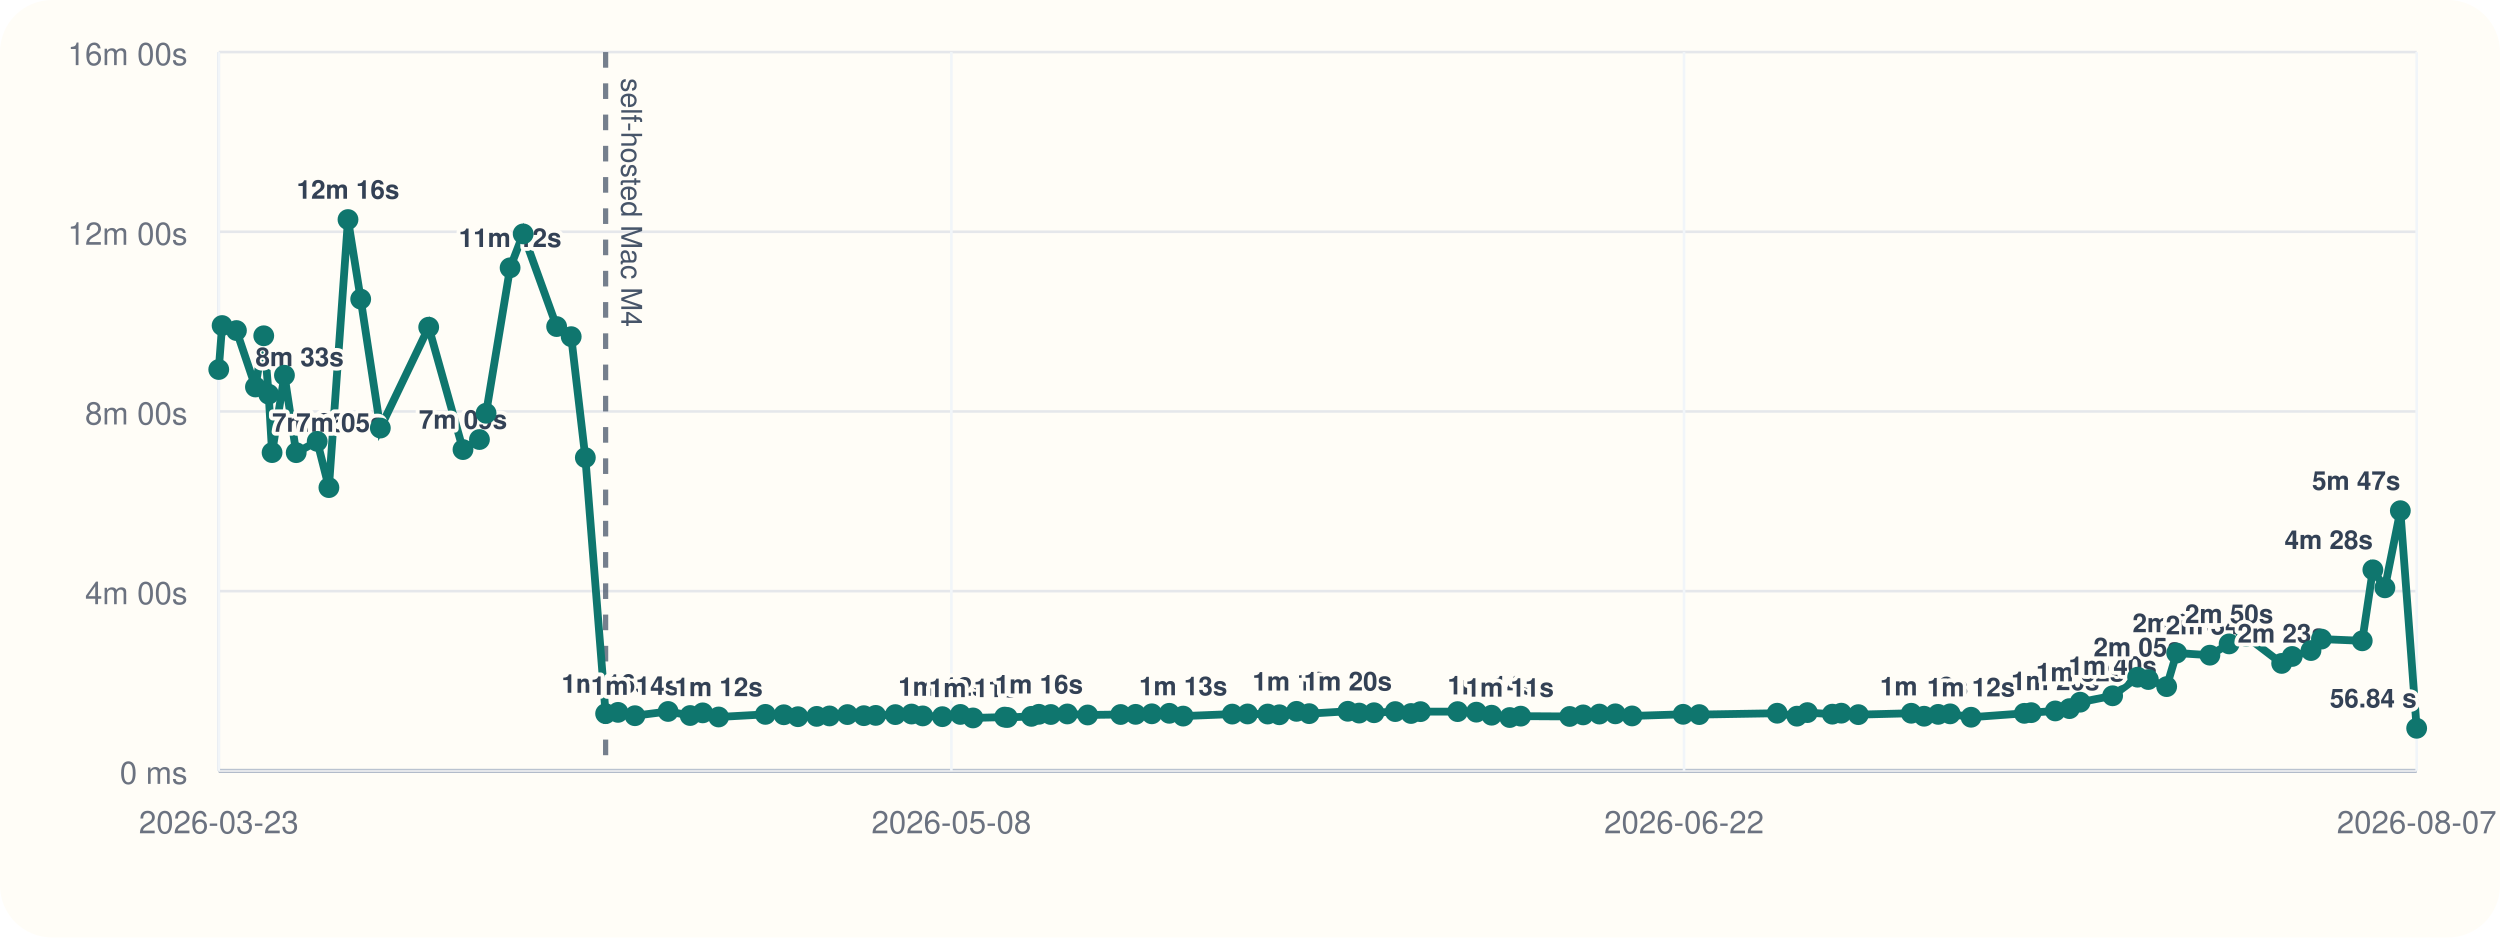
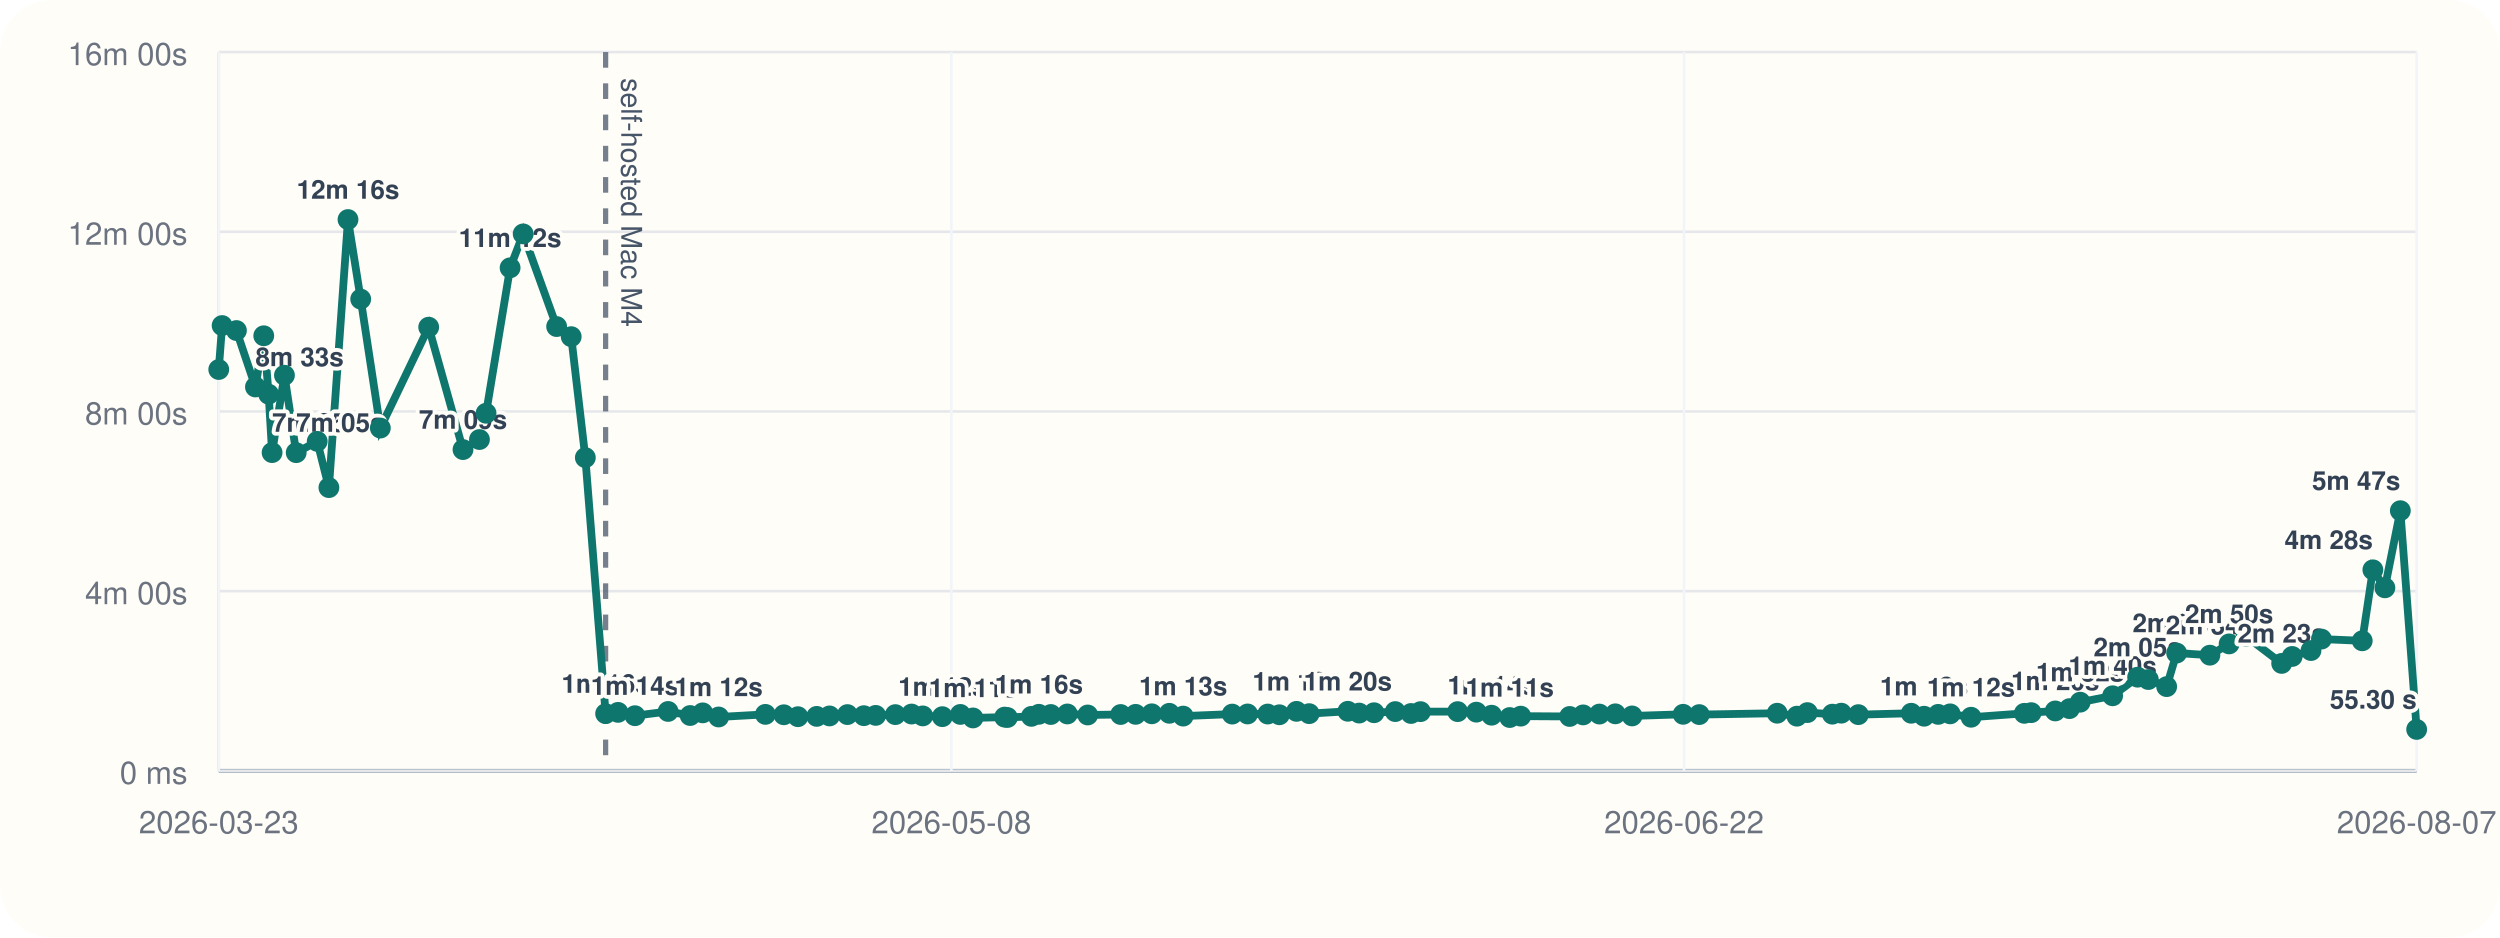
<svg xmlns="http://www.w3.org/2000/svg" viewBox="0 0 960 360">
  <rect width="960" height="360" rx="20" fill="#fffdf7" />
  <line x1="84" y1="296" x2="928" y2="296" stroke="#cbd5e1" stroke-width="1" />
  <line x1="84" y1="20" x2="84" y2="296" stroke="#cbd5e1" stroke-width="1" />
  <line x1="84" y1="296.00" x2="928" y2="296.00" stroke="#94a3b8" stroke-width="1.5" />
  <line x1="84" y1="296.00" x2="928" y2="296.00" stroke="#e5e7eb" stroke-width="1" />
  <text x="72" y="301.00" text-anchor="end" font-size="12" font-family="Helvetica, Arial, sans-serif" fill="#6b7280">0 ms</text>
  <line x1="84" y1="227.00" x2="928" y2="227.00" stroke="#e5e7eb" stroke-width="1" />
  <text x="72" y="232.00" text-anchor="end" font-size="12" font-family="Helvetica, Arial, sans-serif" fill="#6b7280">4m 00s</text>
  <line x1="84" y1="158.00" x2="928" y2="158.00" stroke="#e5e7eb" stroke-width="1" />
  <text x="72" y="163.00" text-anchor="end" font-size="12" font-family="Helvetica, Arial, sans-serif" fill="#6b7280">8m 00s</text>
  <line x1="84" y1="89.00" x2="928" y2="89.00" stroke="#e5e7eb" stroke-width="1" />
  <text x="72" y="94.00" text-anchor="end" font-size="12" font-family="Helvetica, Arial, sans-serif" fill="#6b7280">12m 00s</text>
  <line x1="84" y1="20.00" x2="928" y2="20.00" stroke="#e5e7eb" stroke-width="1" />
  <text x="72" y="25.00" text-anchor="end" font-size="12" font-family="Helvetica, Arial, sans-serif" fill="#6b7280">16m 00s</text>
  <line x1="84.00" y1="20" x2="84.00" y2="296" stroke="#f1f5f9" stroke-width="1" />
  <text x="84.00" y="320" text-anchor="middle" font-size="12" font-family="Helvetica, Arial, sans-serif" fill="#6b7280">2026-03-23</text>
  <line x1="365.33" y1="20" x2="365.33" y2="296" stroke="#f1f5f9" stroke-width="1" />
  <text x="365.33" y="320" text-anchor="middle" font-size="12" font-family="Helvetica, Arial, sans-serif" fill="#6b7280">2026-05-08</text>
  <line x1="646.67" y1="20" x2="646.67" y2="296" stroke="#f1f5f9" stroke-width="1" />
  <text x="646.67" y="320" text-anchor="middle" font-size="12" font-family="Helvetica, Arial, sans-serif" fill="#6b7280">2026-06-22</text>
  <line x1="928.00" y1="20" x2="928.00" y2="296" stroke="#f1f5f9" stroke-width="1" />
  <text x="928.00" y="320" text-anchor="middle" font-size="12" font-family="Helvetica, Arial, sans-serif" fill="#6b7280">2026-08-07</text>
  <line x1="232.56" y1="20" x2="232.56" y2="296" stroke="#475569" stroke-width="2" stroke-dasharray="6 6" opacity="0.75" />
  <text x="238.56" y="30" transform="rotate(90 238.56 30)" font-size="11" font-family="Helvetica, Arial, sans-serif" fill="#475569">self-hosted Mac M4</text>
-   <polyline fill="none" stroke="#0f766e" stroke-width="3" points="84.00,141.89 85.29,125.01 90.79,126.93 98.09,148.60 101.28,128.94 103.16,151.38 104.48,173.80 109.23,144.10 113.74,173.82 121.81,169.48 126.30,187.24 133.63,84.31 138.51,114.86 146.05,164.37 164.62,125.64 177.79,172.64 184.11,168.78 186.65,158.69 195.88,102.84 200.90,89.82 213.75,125.40 219.34,129.28 224.77,175.73 232.56,274.04 237.32,273.55 243.82,274.83 256.55,273.20 265.02,274.76 269.84,273.74 275.95,275.32 293.91,274.32 301.00,274.47 306.41,275.21 313.62,275.09 318.54,274.92 325.41,274.40 331.72,274.82 336.27,274.71 343.81,274.41 350.04,274.19 354.34,274.91 361.86,275.20 368.78,274.34 373.63,275.69 385.77,275.37 386.84,275.52 396.06,275.08 398.93,274.29 403.52,274.37 409.86,274.16 417.68,274.55 430.33,274.37 436.08,274.31 442.30,274.10 449.02,273.91 454.34,274.98 473.18,274.21 479.07,274.16 486.80,274.19 491.29,274.47 497.87,273.16 502.72,274.04 517.57,273.13 521.93,273.82 527.63,273.69 535.77,273.25 541.83,273.98 545.47,273.27 559.73,273.26 566.92,273.47 572.78,274.64 579.74,275.53 583.96,275.00 602.75,275.12 607.93,274.52 614.18,274.20 620.29,274.11 626.72,274.92 646.32,274.29 652.51,274.40 682.44,273.88 690.02,275.01 694.04,273.64 703.62,274.24 707.06,273.86 713.61,274.42 733.92,273.89 738.85,275.03 744.26,274.32 748.86,274.12 756.89,275.42 777.34,273.92 779.98,273.66 789.22,273.00 794.67,272.11 798.78,269.64 811.25,267.18 820.85,260.04 824.96,260.94 832.00,263.66 835.83,250.77 848.60,251.59 855.98,247.26 862.49,244.32 876.16,254.75 880.20,252.08 887.42,249.81 891.43,245.41 907.10,246.07 911.18,218.81 915.80,225.72 921.73,196.11 928.00,279.66" />
+   <polyline fill="none" stroke="#0f766e" stroke-width="3" points="84.00,141.89 85.29,125.01 90.79,126.93 98.09,148.60 101.28,128.94 103.16,151.38 104.48,173.80 109.23,144.10 113.74,173.82 121.81,169.48 126.30,187.24 133.63,84.31 138.51,114.86 146.05,164.37 164.62,125.64 177.79,172.64 184.11,168.78 186.65,158.69 195.88,102.84 200.90,89.82 213.75,125.40 219.34,129.28 224.77,175.73 232.56,274.04 237.32,273.55 243.82,274.83 256.55,273.20 265.02,274.76 269.84,273.74 275.95,275.32 293.91,274.32 301.00,274.47 306.41,275.21 313.62,275.09 318.54,274.92 325.41,274.40 331.72,274.82 336.27,274.71 343.81,274.41 350.04,274.19 354.34,274.91 361.86,275.20 368.78,274.34 373.63,275.69 385.77,275.37 386.84,275.52 396.06,275.08 398.93,274.29 403.52,274.37 409.86,274.16 417.68,274.55 430.33,274.37 436.08,274.31 442.30,274.10 449.02,273.91 454.34,274.98 473.18,274.21 479.07,274.16 486.80,274.19 491.29,274.47 497.87,273.16 502.72,274.04 517.57,273.13 521.93,273.82 527.63,273.69 535.77,273.25 541.83,273.98 545.47,273.27 559.73,273.26 566.92,273.47 572.78,274.64 579.74,275.53 583.96,275.00 602.75,275.12 607.93,274.52 614.18,274.20 620.29,274.11 626.72,274.92 646.32,274.29 652.51,274.40 682.44,273.88 690.02,275.01 694.04,273.64 703.62,274.24 707.06,273.86 713.61,274.42 733.92,273.89 738.85,275.03 744.26,274.32 748.86,274.12 756.89,275.42 777.34,273.92 779.98,273.66 789.22,273.00 794.67,272.11 798.78,269.64 811.25,267.18 820.85,260.04 824.96,260.94 832.00,263.66 835.83,250.77 848.60,251.59 855.98,247.26 862.49,244.32 876.16,254.75 880.20,252.08 887.42,249.81 891.43,245.41 907.10,246.07 911.18,218.81 915.80,225.72 921.73,196.11 928.00,280.10" />
  <circle cx="84.00" cy="141.89" r="4" fill="#0f766e" />
  <circle cx="85.29" cy="125.01" r="4" fill="#0f766e" />
  <circle cx="90.79" cy="126.93" r="4" fill="#0f766e" />
  <circle cx="98.09" cy="148.60" r="4" fill="#0f766e" />
  <text x="98.09" y="140.60" text-anchor="start" font-size="10" font-family="Helvetica, Arial, sans-serif" font-weight="600" paint-order="stroke" stroke="#fffdf7" stroke-width="3" stroke-linejoin="round" fill="#334155">8m 33s</text>
  <circle cx="101.28" cy="128.94" r="4" fill="#0f766e" />
  <circle cx="103.16" cy="151.38" r="4" fill="#0f766e" />
  <circle cx="104.48" cy="173.80" r="4" fill="#0f766e" />
  <text x="104.48" y="165.80" text-anchor="start" font-size="10" font-family="Helvetica, Arial, sans-serif" font-weight="600" paint-order="stroke" stroke="#fffdf7" stroke-width="3" stroke-linejoin="round" fill="#334155">7m 05s</text>
  <circle cx="109.23" cy="144.10" r="4" fill="#0f766e" />
  <circle cx="113.74" cy="173.82" r="4" fill="#0f766e" />
  <text x="113.74" y="165.82" text-anchor="start" font-size="10" font-family="Helvetica, Arial, sans-serif" font-weight="600" paint-order="stroke" stroke="#fffdf7" stroke-width="3" stroke-linejoin="round" fill="#334155">7m 05s</text>
  <circle cx="121.81" cy="169.48" r="4" fill="#0f766e" />
  <circle cx="126.30" cy="187.24" r="4" fill="#0f766e" />
  <circle cx="133.63" cy="84.31" r="4" fill="#0f766e" />
  <text x="133.63" y="76.31" text-anchor="middle" font-size="10" font-family="Helvetica, Arial, sans-serif" font-weight="600" paint-order="stroke" stroke="#fffdf7" stroke-width="3" stroke-linejoin="round" fill="#334155">12m 16s</text>
  <circle cx="138.51" cy="114.86" r="4" fill="#0f766e" />
  <circle cx="146.05" cy="164.37" r="4" fill="#0f766e" />
  <circle cx="164.62" cy="125.64" r="4" fill="#0f766e" />
  <circle cx="177.79" cy="172.64" r="4" fill="#0f766e" />
  <text x="177.79" y="164.64" text-anchor="middle" font-size="10" font-family="Helvetica, Arial, sans-serif" font-weight="600" paint-order="stroke" stroke="#fffdf7" stroke-width="3" stroke-linejoin="round" fill="#334155">7m 09s</text>
  <circle cx="184.11" cy="168.78" r="4" fill="#0f766e" />
  <circle cx="186.65" cy="158.69" r="4" fill="#0f766e" />
  <circle cx="195.88" cy="102.84" r="4" fill="#0f766e" />
  <text x="195.88" y="94.84" text-anchor="middle" font-size="10" font-family="Helvetica, Arial, sans-serif" font-weight="600" paint-order="stroke" stroke="#fffdf7" stroke-width="3" stroke-linejoin="round" fill="#334155">11m 12s</text>
  <circle cx="200.90" cy="89.82" r="4" fill="#0f766e" />
  <circle cx="213.75" cy="125.40" r="4" fill="#0f766e" />
  <circle cx="219.34" cy="129.28" r="4" fill="#0f766e" />
  <circle cx="224.77" cy="175.73" r="4" fill="#0f766e" />
  <circle cx="232.56" cy="274.04" r="4" fill="#0f766e" />
  <text x="232.56" y="266.04" text-anchor="middle" font-size="10" font-family="Helvetica, Arial, sans-serif" font-weight="600" paint-order="stroke" stroke="#fffdf7" stroke-width="3" stroke-linejoin="round" fill="#334155">1m 16s</text>
  <circle cx="237.32" cy="273.55" r="4" fill="#0f766e" />
  <circle cx="243.82" cy="274.83" r="4" fill="#0f766e" />
  <text x="243.82" y="266.83" text-anchor="middle" font-size="10" font-family="Helvetica, Arial, sans-serif" font-weight="600" paint-order="stroke" stroke="#fffdf7" stroke-width="3" stroke-linejoin="round" fill="#334155">1m 14s</text>
  <circle cx="256.55" cy="273.20" r="4" fill="#0f766e" />
  <circle cx="265.02" cy="274.76" r="4" fill="#0f766e" />
  <circle cx="269.84" cy="273.74" r="4" fill="#0f766e" />
  <circle cx="275.95" cy="275.32" r="4" fill="#0f766e" />
  <text x="275.95" y="267.32" text-anchor="middle" font-size="10" font-family="Helvetica, Arial, sans-serif" font-weight="600" paint-order="stroke" stroke="#fffdf7" stroke-width="3" stroke-linejoin="round" fill="#334155">1m 12s</text>
  <circle cx="293.91" cy="274.32" r="4" fill="#0f766e" />
  <circle cx="301.00" cy="274.47" r="4" fill="#0f766e" />
  <circle cx="306.41" cy="275.21" r="4" fill="#0f766e" />
  <circle cx="313.62" cy="275.09" r="4" fill="#0f766e" />
  <circle cx="318.54" cy="274.92" r="4" fill="#0f766e" />
  <circle cx="325.41" cy="274.40" r="4" fill="#0f766e" />
  <circle cx="331.72" cy="274.82" r="4" fill="#0f766e" />
  <circle cx="336.27" cy="274.71" r="4" fill="#0f766e" />
  <circle cx="343.81" cy="274.41" r="4" fill="#0f766e" />
  <circle cx="350.04" cy="274.19" r="4" fill="#0f766e" />
  <circle cx="354.34" cy="274.91" r="4" fill="#0f766e" />
  <circle cx="361.86" cy="275.20" r="4" fill="#0f766e" />
  <text x="361.86" y="267.20" text-anchor="middle" font-size="10" font-family="Helvetica, Arial, sans-serif" font-weight="600" paint-order="stroke" stroke="#fffdf7" stroke-width="3" stroke-linejoin="round" fill="#334155">1m 12s</text>
  <circle cx="368.78" cy="274.34" r="4" fill="#0f766e" />
  <circle cx="373.63" cy="275.69" r="4" fill="#0f766e" />
  <text x="373.63" y="267.69" text-anchor="middle" font-size="10" font-family="Helvetica, Arial, sans-serif" font-weight="600" paint-order="stroke" stroke="#fffdf7" stroke-width="3" stroke-linejoin="round" fill="#334155">1m 11s</text>
  <circle cx="385.77" cy="275.37" r="4" fill="#0f766e" />
  <circle cx="386.84" cy="275.52" r="4" fill="#0f766e" />
  <circle cx="396.06" cy="275.08" r="4" fill="#0f766e" />
  <circle cx="398.93" cy="274.29" r="4" fill="#0f766e" />
  <text x="398.93" y="266.29" text-anchor="middle" font-size="10" font-family="Helvetica, Arial, sans-serif" font-weight="600" paint-order="stroke" stroke="#fffdf7" stroke-width="3" stroke-linejoin="round" fill="#334155">1m 16s</text>
  <circle cx="403.52" cy="274.37" r="4" fill="#0f766e" />
  <circle cx="409.86" cy="274.16" r="4" fill="#0f766e" />
  <circle cx="417.68" cy="274.55" r="4" fill="#0f766e" />
  <circle cx="430.33" cy="274.37" r="4" fill="#0f766e" />
  <circle cx="436.08" cy="274.31" r="4" fill="#0f766e" />
  <circle cx="442.30" cy="274.10" r="4" fill="#0f766e" />
  <circle cx="449.02" cy="273.91" r="4" fill="#0f766e" />
  <circle cx="454.34" cy="274.98" r="4" fill="#0f766e" />
  <text x="454.34" y="266.98" text-anchor="middle" font-size="10" font-family="Helvetica, Arial, sans-serif" font-weight="600" paint-order="stroke" stroke="#fffdf7" stroke-width="3" stroke-linejoin="round" fill="#334155">1m 13s</text>
  <circle cx="473.18" cy="274.21" r="4" fill="#0f766e" />
  <circle cx="479.07" cy="274.16" r="4" fill="#0f766e" />
  <circle cx="486.80" cy="274.19" r="4" fill="#0f766e" />
  <circle cx="491.29" cy="274.47" r="4" fill="#0f766e" />
  <circle cx="497.87" cy="273.16" r="4" fill="#0f766e" />
  <text x="497.87" y="265.16" text-anchor="middle" font-size="10" font-family="Helvetica, Arial, sans-serif" font-weight="600" paint-order="stroke" stroke="#fffdf7" stroke-width="3" stroke-linejoin="round" fill="#334155">1m 19s</text>
  <circle cx="502.72" cy="274.04" r="4" fill="#0f766e" />
  <circle cx="517.57" cy="273.13" r="4" fill="#0f766e" />
  <text x="517.57" y="265.13" text-anchor="middle" font-size="10" font-family="Helvetica, Arial, sans-serif" font-weight="600" paint-order="stroke" stroke="#fffdf7" stroke-width="3" stroke-linejoin="round" fill="#334155">1m 20s</text>
  <circle cx="521.93" cy="273.82" r="4" fill="#0f766e" />
  <circle cx="527.63" cy="273.69" r="4" fill="#0f766e" />
  <circle cx="535.77" cy="273.25" r="4" fill="#0f766e" />
  <circle cx="541.83" cy="273.98" r="4" fill="#0f766e" />
  <circle cx="545.47" cy="273.27" r="4" fill="#0f766e" />
  <circle cx="559.73" cy="273.26" r="4" fill="#0f766e" />
  <circle cx="566.92" cy="273.47" r="4" fill="#0f766e" />
  <circle cx="572.78" cy="274.64" r="4" fill="#0f766e" />
  <text x="572.78" y="266.64" text-anchor="middle" font-size="10" font-family="Helvetica, Arial, sans-serif" font-weight="600" paint-order="stroke" stroke="#fffdf7" stroke-width="3" stroke-linejoin="round" fill="#334155">1m 14s</text>
  <circle cx="579.74" cy="275.53" r="4" fill="#0f766e" />
  <text x="579.74" y="267.53" text-anchor="middle" font-size="10" font-family="Helvetica, Arial, sans-serif" font-weight="600" paint-order="stroke" stroke="#fffdf7" stroke-width="3" stroke-linejoin="round" fill="#334155">1m 11s</text>
  <circle cx="583.96" cy="275.00" r="4" fill="#0f766e" />
  <circle cx="602.75" cy="275.12" r="4" fill="#0f766e" />
  <circle cx="607.93" cy="274.52" r="4" fill="#0f766e" />
  <circle cx="614.18" cy="274.20" r="4" fill="#0f766e" />
  <circle cx="620.29" cy="274.11" r="4" fill="#0f766e" />
  <circle cx="626.72" cy="274.92" r="4" fill="#0f766e" />
  <circle cx="646.32" cy="274.29" r="4" fill="#0f766e" />
  <circle cx="652.51" cy="274.40" r="4" fill="#0f766e" />
  <circle cx="682.44" cy="273.88" r="4" fill="#0f766e" />
  <circle cx="690.02" cy="275.01" r="4" fill="#0f766e" />
  <circle cx="694.04" cy="273.64" r="4" fill="#0f766e" />
  <circle cx="703.62" cy="274.24" r="4" fill="#0f766e" />
  <circle cx="707.06" cy="273.86" r="4" fill="#0f766e" />
  <circle cx="713.61" cy="274.42" r="4" fill="#0f766e" />
  <circle cx="733.92" cy="273.89" r="4" fill="#0f766e" />
  <circle cx="738.85" cy="275.03" r="4" fill="#0f766e" />
  <text x="738.85" y="267.03" text-anchor="middle" font-size="10" font-family="Helvetica, Arial, sans-serif" font-weight="600" paint-order="stroke" stroke="#fffdf7" stroke-width="3" stroke-linejoin="round" fill="#334155">1m 13s</text>
  <circle cx="744.26" cy="274.32" r="4" fill="#0f766e" />
  <circle cx="748.86" cy="274.12" r="4" fill="#0f766e" />
  <circle cx="756.89" cy="275.42" r="4" fill="#0f766e" />
  <text x="756.89" y="267.42" text-anchor="middle" font-size="10" font-family="Helvetica, Arial, sans-serif" font-weight="600" paint-order="stroke" stroke="#fffdf7" stroke-width="3" stroke-linejoin="round" fill="#334155">1m 12s</text>
  <circle cx="777.34" cy="273.92" r="4" fill="#0f766e" />
  <circle cx="779.98" cy="273.66" r="4" fill="#0f766e" />
  <circle cx="789.22" cy="273.00" r="4" fill="#0f766e" />
  <text x="789.22" y="265.00" text-anchor="middle" font-size="10" font-family="Helvetica, Arial, sans-serif" font-weight="600" paint-order="stroke" stroke="#fffdf7" stroke-width="3" stroke-linejoin="round" fill="#334155">1m 20s</text>
  <circle cx="794.67" cy="272.11" r="4" fill="#0f766e" />
  <circle cx="798.78" cy="269.64" r="4" fill="#0f766e" />
  <text x="798.78" y="261.64" text-anchor="middle" font-size="10" font-family="Helvetica, Arial, sans-serif" font-weight="600" paint-order="stroke" stroke="#fffdf7" stroke-width="3" stroke-linejoin="round" fill="#334155">1m 32s</text>
  <circle cx="811.25" cy="267.18" r="4" fill="#0f766e" />
  <text x="811.25" y="259.18" text-anchor="middle" font-size="10" font-family="Helvetica, Arial, sans-serif" font-weight="600" paint-order="stroke" stroke="#fffdf7" stroke-width="3" stroke-linejoin="round" fill="#334155">1m 40s</text>
  <circle cx="820.85" cy="260.04" r="4" fill="#0f766e" />
  <text x="820.85" y="252.04" text-anchor="middle" font-size="10" font-family="Helvetica, Arial, sans-serif" font-weight="600" paint-order="stroke" stroke="#fffdf7" stroke-width="3" stroke-linejoin="round" fill="#334155">2m 05s</text>
  <circle cx="824.96" cy="260.94" r="4" fill="#0f766e" />
  <circle cx="832.00" cy="263.66" r="4" fill="#0f766e" />
  <circle cx="835.83" cy="250.77" r="4" fill="#0f766e" />
  <text x="835.83" y="242.77" text-anchor="middle" font-size="10" font-family="Helvetica, Arial, sans-serif" font-weight="600" paint-order="stroke" stroke="#fffdf7" stroke-width="3" stroke-linejoin="round" fill="#334155">2m 37s</text>
  <circle cx="848.60" cy="251.59" r="4" fill="#0f766e" />
  <text x="848.60" y="243.59" text-anchor="middle" font-size="10" font-family="Helvetica, Arial, sans-serif" font-weight="600" paint-order="stroke" stroke="#fffdf7" stroke-width="3" stroke-linejoin="round" fill="#334155">2m 34s</text>
  <circle cx="855.98" cy="247.26" r="4" fill="#0f766e" />
  <text x="855.98" y="239.26" text-anchor="middle" font-size="10" font-family="Helvetica, Arial, sans-serif" font-weight="600" paint-order="stroke" stroke="#fffdf7" stroke-width="3" stroke-linejoin="round" fill="#334155">2m 50s</text>
  <circle cx="862.49" cy="244.32" r="4" fill="#0f766e" />
  <circle cx="876.16" cy="254.75" r="4" fill="#0f766e" />
  <text x="876.16" y="246.75" text-anchor="middle" font-size="10" font-family="Helvetica, Arial, sans-serif" font-weight="600" paint-order="stroke" stroke="#fffdf7" stroke-width="3" stroke-linejoin="round" fill="#334155">2m 23s</text>
  <circle cx="880.20" cy="252.08" r="4" fill="#0f766e" />
  <circle cx="887.42" cy="249.81" r="4" fill="#0f766e" />
  <circle cx="891.43" cy="245.41" r="4" fill="#0f766e" />
  <circle cx="907.10" cy="246.07" r="4" fill="#0f766e" />
  <circle cx="911.18" cy="218.81" r="4" fill="#0f766e" />
  <text x="911.18" y="210.81" text-anchor="end" font-size="10" font-family="Helvetica, Arial, sans-serif" font-weight="600" paint-order="stroke" stroke="#fffdf7" stroke-width="3" stroke-linejoin="round" fill="#334155">4m 28s</text>
  <circle cx="915.80" cy="225.72" r="4" fill="#0f766e" />
  <circle cx="921.73" cy="196.11" r="4" fill="#0f766e" />
  <text x="921.73" y="188.11" text-anchor="end" font-size="10" font-family="Helvetica, Arial, sans-serif" font-weight="600" paint-order="stroke" stroke="#fffdf7" stroke-width="3" stroke-linejoin="round" fill="#334155">5m 47s</text>
-   <circle cx="928.00" cy="279.66" r="4" fill="#0f766e" />
-   <text x="928.00" y="271.66" text-anchor="end" font-size="10" font-family="Helvetica, Arial, sans-serif" font-weight="600" paint-order="stroke" stroke="#fffdf7" stroke-width="3" stroke-linejoin="round" fill="#334155">56.84 s</text>
+   <circle cx="928.00" cy="280.10" r="4" fill="#0f766e" />
+   <text x="928.00" y="272.10" text-anchor="end" font-size="10" font-family="Helvetica, Arial, sans-serif" font-weight="600" paint-order="stroke" stroke="#fffdf7" stroke-width="3" stroke-linejoin="round" fill="#334155">55.30 s</text>
</svg>
